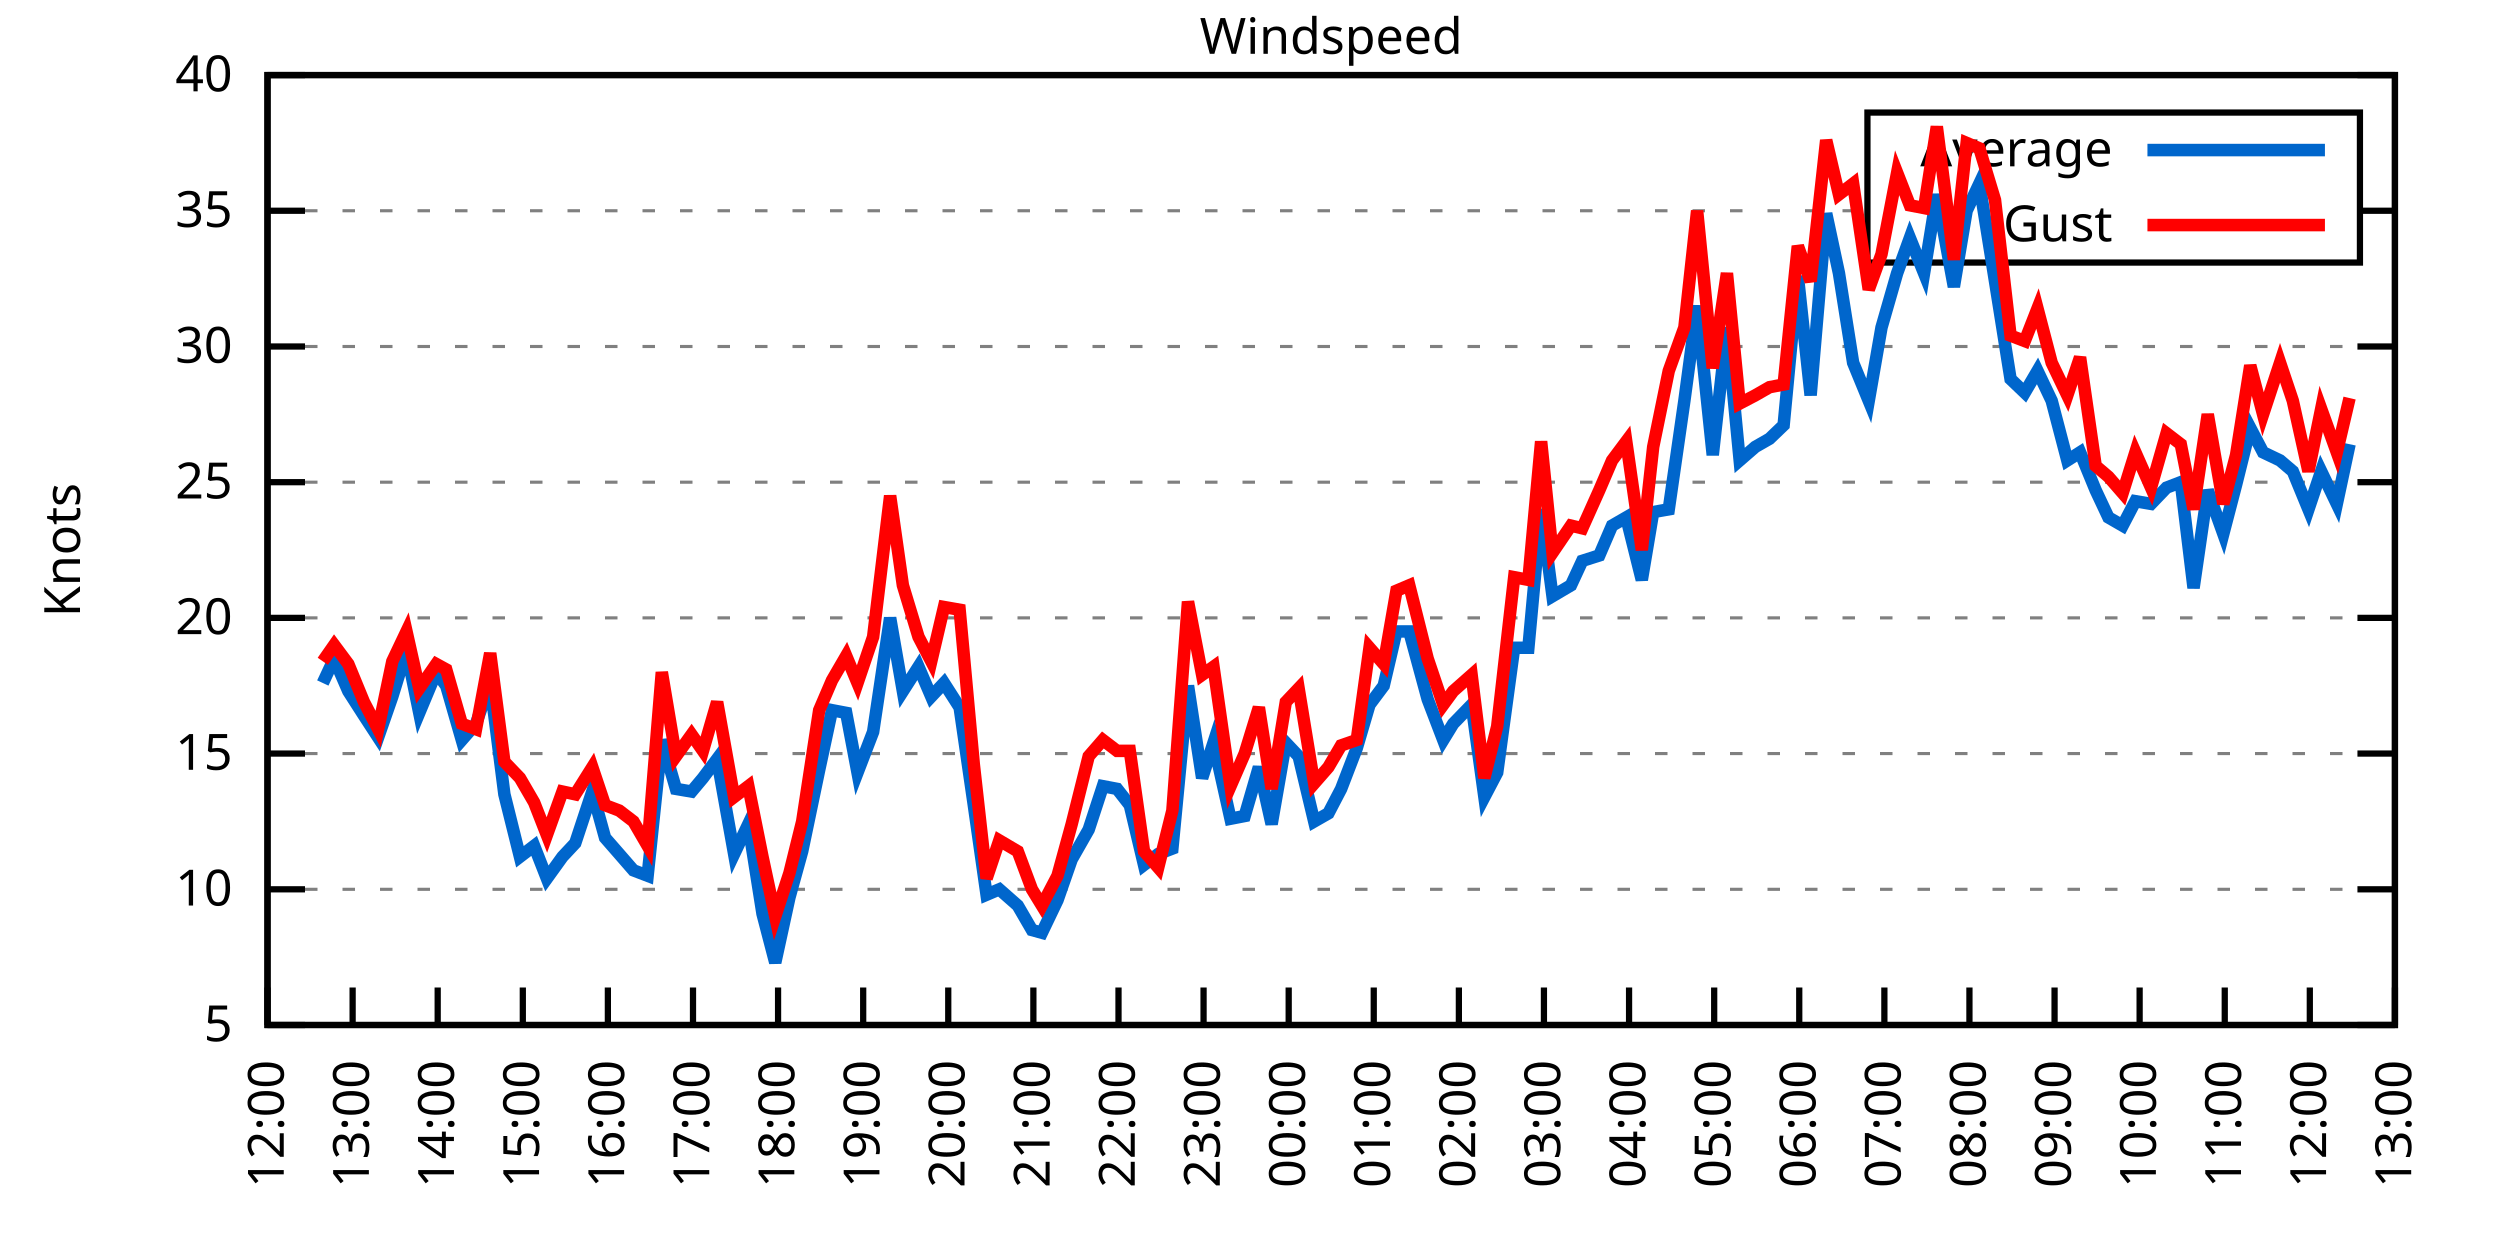
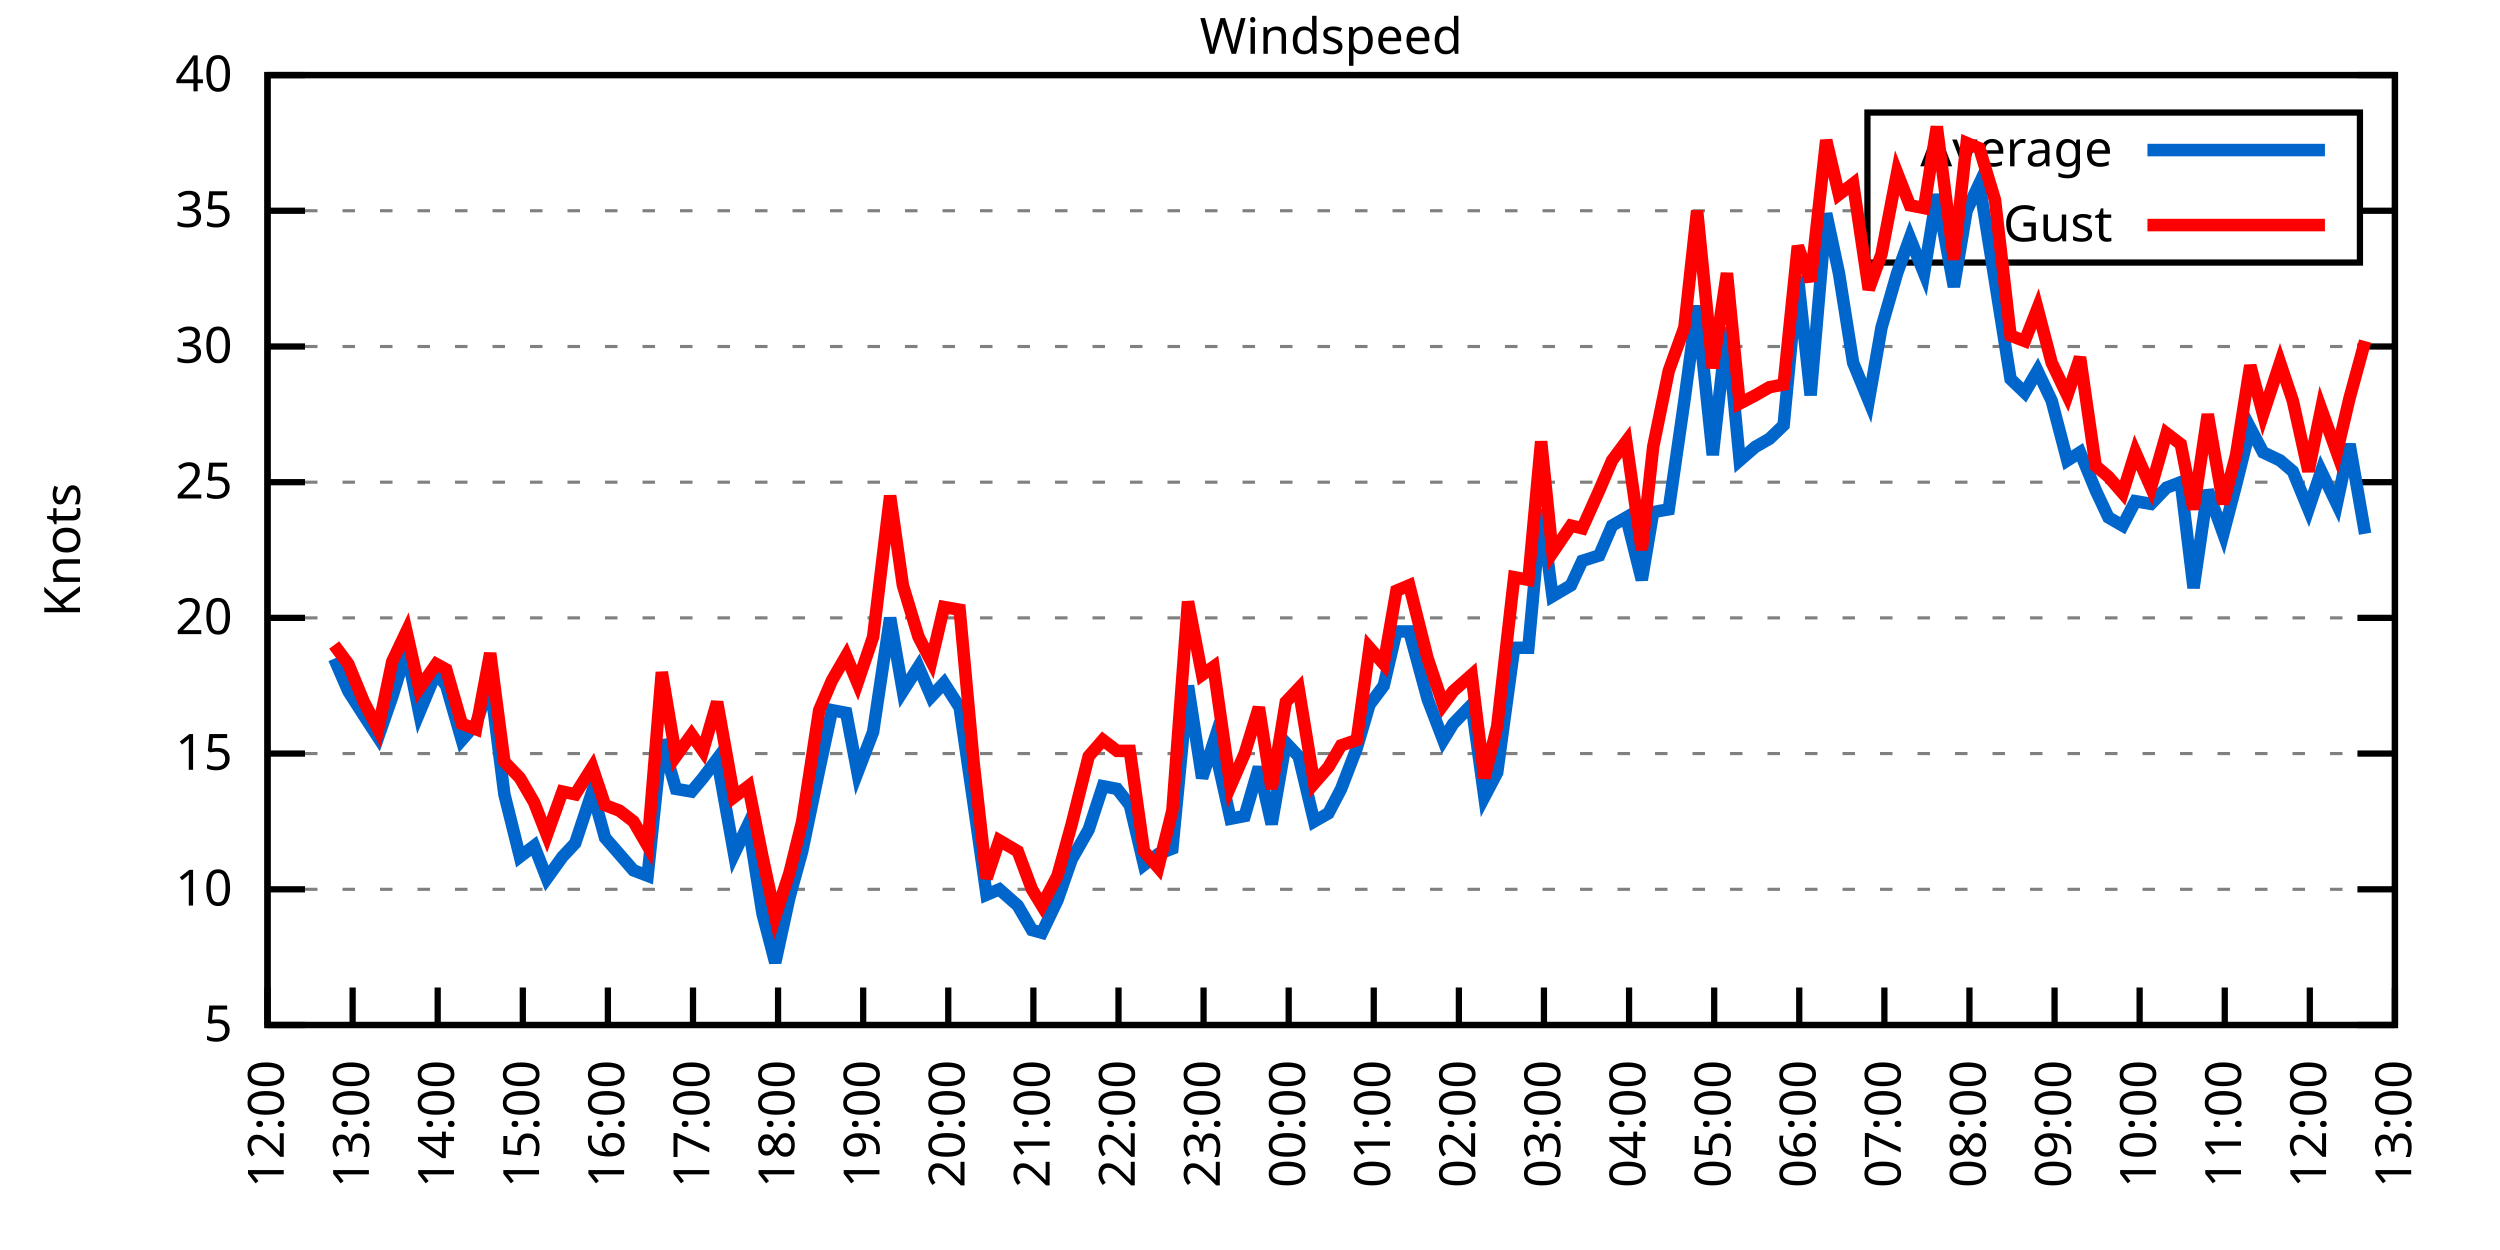
<svg xmlns="http://www.w3.org/2000/svg" xmlns:xlink="http://www.w3.org/1999/xlink" width="400" height="200" viewBox="0 0 400 200">
  <g id="gnuplot_canvas">
    <rect x="0" y="0" width="400" height="200" fill="none" />
    <defs>
      <circle id="gpDot" r="0.5" stroke-width="0.5" stroke="currentColor" />
      <path id="gpPt0" stroke-width="0.333" stroke="currentColor" d="M-1,0 h2 M0,-1 v2" />
      <path id="gpPt1" stroke-width="0.333" stroke="currentColor" d="M-1,-1 L1,1 M1,-1 L-1,1" />
      <path id="gpPt2" stroke-width="0.333" stroke="currentColor" d="M-1,0 L1,0 M0,-1 L0,1 M-1,-1 L1,1 M-1,1 L1,-1" />
      <rect id="gpPt3" stroke-width="0.333" stroke="currentColor" x="-1" y="-1" width="2" height="2" />
      <rect id="gpPt4" stroke-width="0.333" stroke="currentColor" fill="currentColor" x="-1" y="-1" width="2" height="2" />
      <circle id="gpPt5" stroke-width="0.333" stroke="currentColor" cx="0" cy="0" r="1" />
      <use xlink:href="#gpPt5" id="gpPt6" fill="currentColor" stroke="none" />
      <path id="gpPt7" stroke-width="0.333" stroke="currentColor" d="M0,-1.33 L-1.33,0.67 L1.33,0.67 z" />
      <use xlink:href="#gpPt7" id="gpPt8" fill="currentColor" stroke="none" />
      <use xlink:href="#gpPt7" id="gpPt9" stroke="currentColor" transform="rotate(180)" />
      <use xlink:href="#gpPt9" id="gpPt10" fill="currentColor" stroke="none" />
      <use xlink:href="#gpPt3" id="gpPt11" stroke="currentColor" transform="rotate(45)" />
      <use xlink:href="#gpPt11" id="gpPt12" fill="currentColor" stroke="none" />
      <path id="gpPt13" stroke-width="0.333" stroke="currentColor" d="M0,1.330 L1.265,0.411 L0.782,-1.067 L-0.782,-1.076 L-1.265,0.411 z" />
      <use xlink:href="#gpPt13" id="gpPt14" fill="currentColor" stroke="none" />
      <filter id="textbox" filterUnits="objectBoundingBox" x="0" y="0" height="1" width="1">
        <feFlood flood-color="white" flood-opacity="1" result="bgnd" />
        <feComposite in="SourceGraphic" in2="bgnd" operator="atop" />
      </filter>
      <filter id="greybox" filterUnits="objectBoundingBox" x="0" y="0" height="1" width="1">
        <feFlood flood-color="lightgrey" flood-opacity="1" result="grey" />
        <feComposite in="SourceGraphic" in2="grey" operator="atop" />
      </filter>
    </defs>
    <g fill="none" color="white" stroke="currentColor" stroke-width="1.00" stroke-linecap="butt" stroke-linejoin="miter">
</g>
    <g fill="none" color="black" stroke="currentColor" stroke-width="1.00" stroke-linecap="butt" stroke-linejoin="miter">
      <g stroke="none" shape-rendering="crispEdges">
        <polygon fill="rgb(255, 255, 255)" points="42.80,164.00 383.18,164.00 383.18,12.02 42.80,12.02 " />
      </g>
    </g>
    <g fill="none" color="black" stroke="currentColor" stroke-width="1.00" stroke-linecap="butt" stroke-linejoin="miter">
</g>
    <g fill="none" color="black" stroke="black" stroke-width="0.50" stroke-linecap="butt" stroke-linejoin="miter">
</g>
    <g fill="none" color="gray" stroke="currentColor" stroke-width="0.50" stroke-linecap="butt" stroke-linejoin="miter">
      <path stroke="gray" stroke-dasharray="2,4" class="gridline" d="M42.80,164.00 L383.19,164.00  " />
    </g>
    <g fill="none" color="gray" stroke="gray" stroke-width="1.00" stroke-linecap="butt" stroke-linejoin="miter">
</g>
    <g fill="none" color="black" stroke="currentColor" stroke-width="1.00" stroke-linecap="butt" stroke-linejoin="miter">
      <path stroke="black" d="M42.80,164.00 L48.80,164.00 M383.19,164.00 L377.19,164.00  " />
      <g transform="translate(37.20,166.60)" stroke="none" fill="black" font-family="Sans" font-size="8.00" text-anchor="end">
        <text>
          <tspan font-family="Sans"> 5</tspan>
        </text>
      </g>
    </g>
    <g fill="none" color="black" stroke="currentColor" stroke-width="1.00" stroke-linecap="butt" stroke-linejoin="miter">
</g>
    <g fill="none" color="black" stroke="black" stroke-width="0.50" stroke-linecap="butt" stroke-linejoin="miter">
</g>
    <g fill="none" color="gray" stroke="currentColor" stroke-width="0.50" stroke-linecap="butt" stroke-linejoin="miter">
      <path stroke="gray" stroke-dasharray="2,4" class="gridline" d="M42.80,142.29 L383.19,142.29  " />
    </g>
    <g fill="none" color="gray" stroke="gray" stroke-width="1.00" stroke-linecap="butt" stroke-linejoin="miter">
</g>
    <g fill="none" color="black" stroke="currentColor" stroke-width="1.00" stroke-linecap="butt" stroke-linejoin="miter">
      <path stroke="black" d="M42.80,142.29 L48.80,142.29 M383.19,142.29 L377.19,142.29  " />
      <g transform="translate(37.20,144.89)" stroke="none" fill="black" font-family="Sans" font-size="8.00" text-anchor="end">
        <text>
          <tspan font-family="Sans"> 10</tspan>
        </text>
      </g>
    </g>
    <g fill="none" color="black" stroke="currentColor" stroke-width="1.00" stroke-linecap="butt" stroke-linejoin="miter">
</g>
    <g fill="none" color="black" stroke="black" stroke-width="0.50" stroke-linecap="butt" stroke-linejoin="miter">
</g>
    <g fill="none" color="gray" stroke="currentColor" stroke-width="0.50" stroke-linecap="butt" stroke-linejoin="miter">
      <path stroke="gray" stroke-dasharray="2,4" class="gridline" d="M42.80,120.57 L383.19,120.57  " />
    </g>
    <g fill="none" color="gray" stroke="gray" stroke-width="1.00" stroke-linecap="butt" stroke-linejoin="miter">
</g>
    <g fill="none" color="black" stroke="currentColor" stroke-width="1.00" stroke-linecap="butt" stroke-linejoin="miter">
      <path stroke="black" d="M42.80,120.57 L48.80,120.57 M383.19,120.57 L377.19,120.57  " />
      <g transform="translate(37.20,123.17)" stroke="none" fill="black" font-family="Sans" font-size="8.00" text-anchor="end">
        <text>
          <tspan font-family="Sans"> 15</tspan>
        </text>
      </g>
    </g>
    <g fill="none" color="black" stroke="currentColor" stroke-width="1.00" stroke-linecap="butt" stroke-linejoin="miter">
</g>
    <g fill="none" color="black" stroke="black" stroke-width="0.50" stroke-linecap="butt" stroke-linejoin="miter">
</g>
    <g fill="none" color="gray" stroke="currentColor" stroke-width="0.50" stroke-linecap="butt" stroke-linejoin="miter">
      <path stroke="gray" stroke-dasharray="2,4" class="gridline" d="M42.80,98.86 L383.19,98.86  " />
    </g>
    <g fill="none" color="gray" stroke="gray" stroke-width="1.00" stroke-linecap="butt" stroke-linejoin="miter">
</g>
    <g fill="none" color="black" stroke="currentColor" stroke-width="1.00" stroke-linecap="butt" stroke-linejoin="miter">
      <path stroke="black" d="M42.80,98.86 L48.80,98.86 M383.19,98.86 L377.19,98.86  " />
      <g transform="translate(37.20,101.46)" stroke="none" fill="black" font-family="Sans" font-size="8.00" text-anchor="end">
        <text>
          <tspan font-family="Sans"> 20</tspan>
        </text>
      </g>
    </g>
    <g fill="none" color="black" stroke="currentColor" stroke-width="1.00" stroke-linecap="butt" stroke-linejoin="miter">
</g>
    <g fill="none" color="black" stroke="black" stroke-width="0.50" stroke-linecap="butt" stroke-linejoin="miter">
</g>
    <g fill="none" color="gray" stroke="currentColor" stroke-width="0.50" stroke-linecap="butt" stroke-linejoin="miter">
      <path stroke="gray" stroke-dasharray="2,4" class="gridline" d="M42.80,77.15 L383.19,77.15  " />
    </g>
    <g fill="none" color="gray" stroke="gray" stroke-width="1.00" stroke-linecap="butt" stroke-linejoin="miter">
</g>
    <g fill="none" color="black" stroke="currentColor" stroke-width="1.00" stroke-linecap="butt" stroke-linejoin="miter">
      <path stroke="black" d="M42.80,77.15 L48.80,77.15 M383.19,77.15 L377.19,77.15  " />
      <g transform="translate(37.20,79.75)" stroke="none" fill="black" font-family="Sans" font-size="8.00" text-anchor="end">
        <text>
          <tspan font-family="Sans"> 25</tspan>
        </text>
      </g>
    </g>
    <g fill="none" color="black" stroke="currentColor" stroke-width="1.00" stroke-linecap="butt" stroke-linejoin="miter">
</g>
    <g fill="none" color="black" stroke="black" stroke-width="0.50" stroke-linecap="butt" stroke-linejoin="miter">
</g>
    <g fill="none" color="gray" stroke="currentColor" stroke-width="0.50" stroke-linecap="butt" stroke-linejoin="miter">
      <path stroke="gray" stroke-dasharray="2,4" class="gridline" d="M42.80,55.44 L383.19,55.44  " />
    </g>
    <g fill="none" color="gray" stroke="gray" stroke-width="1.00" stroke-linecap="butt" stroke-linejoin="miter">
</g>
    <g fill="none" color="black" stroke="currentColor" stroke-width="1.00" stroke-linecap="butt" stroke-linejoin="miter">
      <path stroke="black" d="M42.80,55.44 L48.80,55.44 M383.19,55.44 L377.19,55.44  " />
      <g transform="translate(37.20,58.04)" stroke="none" fill="black" font-family="Sans" font-size="8.00" text-anchor="end">
        <text>
          <tspan font-family="Sans"> 30</tspan>
        </text>
      </g>
    </g>
    <g fill="none" color="black" stroke="currentColor" stroke-width="1.00" stroke-linecap="butt" stroke-linejoin="miter">
</g>
    <g fill="none" color="black" stroke="black" stroke-width="0.50" stroke-linecap="butt" stroke-linejoin="miter">
</g>
    <g fill="none" color="gray" stroke="currentColor" stroke-width="0.50" stroke-linecap="butt" stroke-linejoin="miter">
      <path stroke="gray" stroke-dasharray="2,4" class="gridline" d="M42.80,33.72 L298.79,33.72 M377.59,33.72 L383.19,33.72  " />
    </g>
    <g fill="none" color="gray" stroke="gray" stroke-width="1.00" stroke-linecap="butt" stroke-linejoin="miter">
</g>
    <g fill="none" color="black" stroke="currentColor" stroke-width="1.00" stroke-linecap="butt" stroke-linejoin="miter">
      <path stroke="black" d="M42.80,33.72 L48.80,33.72 M383.19,33.72 L377.19,33.72  " />
      <g transform="translate(37.20,36.32)" stroke="none" fill="black" font-family="Sans" font-size="8.00" text-anchor="end">
        <text>
          <tspan font-family="Sans"> 35</tspan>
        </text>
      </g>
    </g>
    <g fill="none" color="black" stroke="currentColor" stroke-width="1.00" stroke-linecap="butt" stroke-linejoin="miter">
</g>
    <g fill="none" color="black" stroke="black" stroke-width="0.50" stroke-linecap="butt" stroke-linejoin="miter">
</g>
    <g fill="none" color="gray" stroke="currentColor" stroke-width="0.50" stroke-linecap="butt" stroke-linejoin="miter">
      <path stroke="gray" stroke-dasharray="2,4" class="gridline" d="M42.80,12.01 L383.19,12.01  " />
    </g>
    <g fill="none" color="gray" stroke="gray" stroke-width="1.00" stroke-linecap="butt" stroke-linejoin="miter">
</g>
    <g fill="none" color="black" stroke="currentColor" stroke-width="1.00" stroke-linecap="butt" stroke-linejoin="miter">
      <path stroke="black" d="M42.80,12.01 L48.80,12.01 M383.19,12.01 L377.19,12.01  " />
      <g transform="translate(37.20,14.61)" stroke="none" fill="black" font-family="Sans" font-size="8.00" text-anchor="end">
        <text>
          <tspan font-family="Sans"> 40</tspan>
        </text>
      </g>
    </g>
    <g fill="none" color="black" stroke="currentColor" stroke-width="1.00" stroke-linecap="butt" stroke-linejoin="miter">
      <path stroke="black" d="M42.80,164.00 L42.80,158.00  " />
      <g transform="translate(45.40,169.60) rotate(270.00)" stroke="none" fill="black" font-family="Sans" font-size="8.00" text-anchor="end">
        <text>
          <tspan font-family="Sans">12:00</tspan>
        </text>
      </g>
    </g>
    <g fill="none" color="black" stroke="currentColor" stroke-width="1.00" stroke-linecap="butt" stroke-linejoin="miter">
      <path stroke="black" d="M56.42,164.00 L56.42,158.00  " />
      <g transform="translate(59.02,169.60) rotate(270.00)" stroke="none" fill="black" font-family="Sans" font-size="8.00" text-anchor="end">
        <text>
          <tspan font-family="Sans">13:00</tspan>
        </text>
      </g>
    </g>
    <g fill="none" color="black" stroke="currentColor" stroke-width="1.00" stroke-linecap="butt" stroke-linejoin="miter">
      <path stroke="black" d="M70.03,164.00 L70.03,158.00  " />
      <g transform="translate(72.63,169.60) rotate(270.00)" stroke="none" fill="black" font-family="Sans" font-size="8.00" text-anchor="end">
        <text>
          <tspan font-family="Sans">14:00</tspan>
        </text>
      </g>
    </g>
    <g fill="none" color="black" stroke="currentColor" stroke-width="1.00" stroke-linecap="butt" stroke-linejoin="miter">
      <path stroke="black" d="M83.65,164.00 L83.65,158.00  " />
      <g transform="translate(86.25,169.60) rotate(270.00)" stroke="none" fill="black" font-family="Sans" font-size="8.00" text-anchor="end">
        <text>
          <tspan font-family="Sans">15:00</tspan>
        </text>
      </g>
    </g>
    <g fill="none" color="black" stroke="currentColor" stroke-width="1.00" stroke-linecap="butt" stroke-linejoin="miter">
      <path stroke="black" d="M97.26,164.00 L97.26,158.00  " />
      <g transform="translate(99.86,169.60) rotate(270.00)" stroke="none" fill="black" font-family="Sans" font-size="8.00" text-anchor="end">
        <text>
          <tspan font-family="Sans">16:00</tspan>
        </text>
      </g>
    </g>
    <g fill="none" color="black" stroke="currentColor" stroke-width="1.00" stroke-linecap="butt" stroke-linejoin="miter">
      <path stroke="black" d="M110.88,164.00 L110.88,158.00  " />
      <g transform="translate(113.48,169.60) rotate(270.00)" stroke="none" fill="black" font-family="Sans" font-size="8.00" text-anchor="end">
        <text>
          <tspan font-family="Sans">17:00</tspan>
        </text>
      </g>
    </g>
    <g fill="none" color="black" stroke="currentColor" stroke-width="1.00" stroke-linecap="butt" stroke-linejoin="miter">
      <path stroke="black" d="M124.49,164.00 L124.49,158.00  " />
      <g transform="translate(127.09,169.60) rotate(270.00)" stroke="none" fill="black" font-family="Sans" font-size="8.00" text-anchor="end">
        <text>
          <tspan font-family="Sans">18:00</tspan>
        </text>
      </g>
    </g>
    <g fill="none" color="black" stroke="currentColor" stroke-width="1.00" stroke-linecap="butt" stroke-linejoin="miter">
      <path stroke="black" d="M138.11,164.00 L138.11,158.00  " />
      <g transform="translate(140.71,169.60) rotate(270.00)" stroke="none" fill="black" font-family="Sans" font-size="8.00" text-anchor="end">
        <text>
          <tspan font-family="Sans">19:00</tspan>
        </text>
      </g>
    </g>
    <g fill="none" color="black" stroke="currentColor" stroke-width="1.00" stroke-linecap="butt" stroke-linejoin="miter">
      <path stroke="black" d="M151.72,164.00 L151.72,158.00  " />
      <g transform="translate(154.32,169.60) rotate(270.00)" stroke="none" fill="black" font-family="Sans" font-size="8.00" text-anchor="end">
        <text>
          <tspan font-family="Sans">20:00</tspan>
        </text>
      </g>
    </g>
    <g fill="none" color="black" stroke="currentColor" stroke-width="1.00" stroke-linecap="butt" stroke-linejoin="miter">
      <path stroke="black" d="M165.34,164.00 L165.34,158.00  " />
      <g transform="translate(167.94,169.60) rotate(270.00)" stroke="none" fill="black" font-family="Sans" font-size="8.00" text-anchor="end">
        <text>
          <tspan font-family="Sans">21:00</tspan>
        </text>
      </g>
    </g>
    <g fill="none" color="black" stroke="currentColor" stroke-width="1.00" stroke-linecap="butt" stroke-linejoin="miter">
      <path stroke="black" d="M178.96,164.00 L178.96,158.00  " />
      <g transform="translate(181.56,169.60) rotate(270.00)" stroke="none" fill="black" font-family="Sans" font-size="8.00" text-anchor="end">
        <text>
          <tspan font-family="Sans">22:00</tspan>
        </text>
      </g>
    </g>
    <g fill="none" color="black" stroke="currentColor" stroke-width="1.00" stroke-linecap="butt" stroke-linejoin="miter">
      <path stroke="black" d="M192.57,164.00 L192.57,158.00  " />
      <g transform="translate(195.17,169.60) rotate(270.00)" stroke="none" fill="black" font-family="Sans" font-size="8.00" text-anchor="end">
        <text>
          <tspan font-family="Sans">23:00</tspan>
        </text>
      </g>
    </g>
    <g fill="none" color="black" stroke="currentColor" stroke-width="1.00" stroke-linecap="butt" stroke-linejoin="miter">
      <path stroke="black" d="M206.19,164.00 L206.19,158.00  " />
      <g transform="translate(208.79,169.60) rotate(270.00)" stroke="none" fill="black" font-family="Sans" font-size="8.00" text-anchor="end">
        <text>
          <tspan font-family="Sans">00:00</tspan>
        </text>
      </g>
    </g>
    <g fill="none" color="black" stroke="currentColor" stroke-width="1.00" stroke-linecap="butt" stroke-linejoin="miter">
      <path stroke="black" d="M219.80,164.00 L219.80,158.00  " />
      <g transform="translate(222.40,169.60) rotate(270.00)" stroke="none" fill="black" font-family="Sans" font-size="8.00" text-anchor="end">
        <text>
          <tspan font-family="Sans">01:00</tspan>
        </text>
      </g>
    </g>
    <g fill="none" color="black" stroke="currentColor" stroke-width="1.00" stroke-linecap="butt" stroke-linejoin="miter">
      <path stroke="black" d="M233.42,164.00 L233.42,158.00  " />
      <g transform="translate(236.02,169.60) rotate(270.00)" stroke="none" fill="black" font-family="Sans" font-size="8.00" text-anchor="end">
        <text>
          <tspan font-family="Sans">02:00</tspan>
        </text>
      </g>
    </g>
    <g fill="none" color="black" stroke="currentColor" stroke-width="1.00" stroke-linecap="butt" stroke-linejoin="miter">
      <path stroke="black" d="M247.03,164.00 L247.03,158.00  " />
      <g transform="translate(249.63,169.60) rotate(270.00)" stroke="none" fill="black" font-family="Sans" font-size="8.00" text-anchor="end">
        <text>
          <tspan font-family="Sans">03:00</tspan>
        </text>
      </g>
    </g>
    <g fill="none" color="black" stroke="currentColor" stroke-width="1.00" stroke-linecap="butt" stroke-linejoin="miter">
      <path stroke="black" d="M260.65,164.00 L260.65,158.00  " />
      <g transform="translate(263.25,169.60) rotate(270.00)" stroke="none" fill="black" font-family="Sans" font-size="8.00" text-anchor="end">
        <text>
          <tspan font-family="Sans">04:00</tspan>
        </text>
      </g>
    </g>
    <g fill="none" color="black" stroke="currentColor" stroke-width="1.00" stroke-linecap="butt" stroke-linejoin="miter">
      <path stroke="black" d="M274.27,164.00 L274.27,158.00  " />
      <g transform="translate(276.87,169.60) rotate(270.00)" stroke="none" fill="black" font-family="Sans" font-size="8.00" text-anchor="end">
        <text>
          <tspan font-family="Sans">05:00</tspan>
        </text>
      </g>
    </g>
    <g fill="none" color="black" stroke="currentColor" stroke-width="1.00" stroke-linecap="butt" stroke-linejoin="miter">
      <path stroke="black" d="M287.88,164.00 L287.88,158.00  " />
      <g transform="translate(290.48,169.60) rotate(270.00)" stroke="none" fill="black" font-family="Sans" font-size="8.00" text-anchor="end">
        <text>
          <tspan font-family="Sans">06:00</tspan>
        </text>
      </g>
    </g>
    <g fill="none" color="black" stroke="currentColor" stroke-width="1.00" stroke-linecap="butt" stroke-linejoin="miter">
      <path stroke="black" d="M301.50,164.00 L301.50,158.00  " />
      <g transform="translate(304.10,169.60) rotate(270.00)" stroke="none" fill="black" font-family="Sans" font-size="8.00" text-anchor="end">
        <text>
          <tspan font-family="Sans">07:00</tspan>
        </text>
      </g>
    </g>
    <g fill="none" color="black" stroke="currentColor" stroke-width="1.00" stroke-linecap="butt" stroke-linejoin="miter">
      <path stroke="black" d="M315.11,164.00 L315.11,158.00  " />
      <g transform="translate(317.71,169.60) rotate(270.00)" stroke="none" fill="black" font-family="Sans" font-size="8.00" text-anchor="end">
        <text>
          <tspan font-family="Sans">08:00</tspan>
        </text>
      </g>
    </g>
    <g fill="none" color="black" stroke="currentColor" stroke-width="1.00" stroke-linecap="butt" stroke-linejoin="miter">
      <path stroke="black" d="M328.73,164.00 L328.73,158.00  " />
      <g transform="translate(331.33,169.60) rotate(270.00)" stroke="none" fill="black" font-family="Sans" font-size="8.00" text-anchor="end">
        <text>
          <tspan font-family="Sans">09:00</tspan>
        </text>
      </g>
    </g>
    <g fill="none" color="black" stroke="currentColor" stroke-width="1.00" stroke-linecap="butt" stroke-linejoin="miter">
      <path stroke="black" d="M342.34,164.00 L342.34,158.00  " />
      <g transform="translate(344.94,169.60) rotate(270.00)" stroke="none" fill="black" font-family="Sans" font-size="8.00" text-anchor="end">
        <text>
          <tspan font-family="Sans">10:00</tspan>
        </text>
      </g>
    </g>
    <g fill="none" color="black" stroke="currentColor" stroke-width="1.00" stroke-linecap="butt" stroke-linejoin="miter">
      <path stroke="black" d="M355.96,164.00 L355.96,158.00  " />
      <g transform="translate(358.56,169.60) rotate(270.00)" stroke="none" fill="black" font-family="Sans" font-size="8.00" text-anchor="end">
        <text>
          <tspan font-family="Sans">11:00</tspan>
        </text>
      </g>
    </g>
    <g fill="none" color="black" stroke="currentColor" stroke-width="1.00" stroke-linecap="butt" stroke-linejoin="miter">
      <path stroke="black" d="M369.57,164.00 L369.57,158.00  " />
      <g transform="translate(372.17,169.60) rotate(270.00)" stroke="none" fill="black" font-family="Sans" font-size="8.00" text-anchor="end">
        <text>
          <tspan font-family="Sans">12:00</tspan>
        </text>
      </g>
    </g>
    <g fill="none" color="black" stroke="currentColor" stroke-width="1.00" stroke-linecap="butt" stroke-linejoin="miter">
      <path stroke="black" d="M383.19,164.00 L383.19,158.00  " />
      <g transform="translate(385.79,169.60) rotate(270.00)" stroke="none" fill="black" font-family="Sans" font-size="8.00" text-anchor="end">
        <text>
          <tspan font-family="Sans">13:00</tspan>
        </text>
      </g>
    </g>
    <g fill="none" color="black" stroke="currentColor" stroke-width="1.00" stroke-linecap="butt" stroke-linejoin="miter">
</g>
    <g fill="none" color="black" stroke="currentColor" stroke-width="1.00" stroke-linecap="butt" stroke-linejoin="miter">
      <path stroke="black" d="M42.80,12.01 L42.80,164.00 L383.19,164.00 L383.19,12.01 L42.80,12.01 Z  " />
    </g>
    <g fill="none" color="black" stroke="currentColor" stroke-width="1.00" stroke-linecap="butt" stroke-linejoin="miter">
</g>
    <g fill="none" color="black" stroke="currentColor" stroke-width="1.00" stroke-linecap="butt" stroke-linejoin="miter">
      <path stroke="black" d="M298.79,42.01 L298.79,18.01 L377.59,18.01 L377.59,42.01 L298.79,42.01 Z  " />
    </g>
    <g id="Windspeed_plot_1">
      <g fill="none" color="white" stroke="black" stroke-width="2.00" stroke-linecap="butt" stroke-linejoin="miter">
</g>
      <g fill="none" color="black" stroke="currentColor" stroke-width="2.00" stroke-linecap="butt" stroke-linejoin="miter">
        <g transform="translate(337.99,26.61)" stroke="none" fill="black" font-family="Sans" font-size="8.00" text-anchor="end">
          <text>
            <tspan font-family="Sans">Average</tspan>
          </text>
        </g>
      </g>
      <g fill="none" color="black" stroke="currentColor" stroke-width="2.00" stroke-linecap="butt" stroke-linejoin="miter">
-         <path stroke="rgb(  0, 102, 204)" d="M343.59,24.01 L371.99,24.01 M51.65,109.28 L53.47,105.38 L55.73,110.59 L58.23,114.49 L60.50,117.97 L62.77,111.45   L65.04,104.07 L67.08,114.06 L69.80,107.55 L71.39,109.72 L73.89,118.40 L76.16,115.80 L78.43,109.28 L80.70,127.09   L83.19,137.08 L85.46,135.34 L87.50,140.55 L90.00,137.08 L92.04,134.90 L94.77,126.65 L96.81,134.04 L99.08,136.64   L101.35,139.25 L103.62,140.12 L105.89,118.40 L108.15,126.22 L110.65,126.65 L112.47,124.48 L114.74,121.44 L117.46,136.64   L119.73,131.86 L122.00,146.20 L124.04,154.01 L126.31,143.59 L128.35,136.21 L131.07,123.18 L133.12,113.63 L135.39,114.06   L137.20,123.61 L139.70,117.10 L142.42,98.86 L144.46,110.59 L146.96,106.68 L149.00,111.45 L151.04,109.28 L153.54,113.19   L155.81,128.83 L157.85,143.16 L159.89,142.29 L162.84,144.89 L165.11,148.80 L166.70,149.24 L169.20,144.02 L171.47,137.51   L174.19,132.73 L176.46,125.79 L178.73,126.22 L180.77,128.83 L183.04,138.38 L185.31,136.64 L187.58,135.77 L190.08,109.72   L192.34,124.48 L194.16,118.84 L196.88,131.00 L199.15,130.56 L201.42,122.75 L203.46,131.86 L205.73,118.84 L207.78,121.01   L210.27,131.43 L212.54,130.13 L214.58,126.22 L217.08,119.71 L219.12,112.76 L221.39,109.72 L223.43,101.03 L225.48,101.03   L228.43,111.89 L230.92,118.40 L232.51,115.80 L235.46,112.76 L237.50,127.52 L239.55,123.61 L242.27,103.64 L244.54,103.64   L246.58,81.49 L248.40,95.39 L251.35,93.65 L253.16,89.74 L255.88,88.87 L257.93,84.10 L260.20,82.79 L262.69,92.78   L264.51,81.93 L267.00,81.49 L269.50,64.12 L271.54,48.92 L274.04,72.81 L276.31,52.40 L278.35,73.67 L280.85,71.50   L283.12,70.20 L285.38,68.03 L287.65,44.15 L289.70,63.25 L292.19,34.16 L294.23,43.71 L296.50,58.04 L299.00,64.12   L301.04,52.40 L303.54,43.71 L305.58,38.07 L307.85,43.71 L309.89,31.12 L312.62,45.88 L314.66,33.72 L316.70,29.38   L319.20,45.01 L321.69,60.65 L323.96,62.82 L326.00,59.34 L328.27,64.12 L330.77,73.67 L332.81,72.37 L335.31,78.45   L337.35,82.79 L339.62,84.10 L341.66,80.19 L344.16,80.62 L346.65,78.02 L348.92,77.15 L350.97,94.08 L353.24,78.45   L355.73,85.40 L357.77,77.58 L360.04,68.46 L362.09,72.37 L364.81,73.67 L366.85,75.41 L369.35,81.49 L371.39,75.41   L373.89,80.62 L375.93,71.07  " />
+         <path stroke="rgb(  0, 102, 204)" d="M343.59,24.01 L371.99,24.01 M53.47,105.38 L55.73,110.59 L58.23,114.49 L60.50,117.97 L62.77,111.45 L65.04,104.07   L67.08,114.06 L69.80,107.55 L71.39,109.72 L73.89,118.40 L76.16,115.80 L78.43,109.28 L80.70,127.09 L83.19,137.08   L85.46,135.34 L87.50,140.55 L90.00,137.08 L92.04,134.90 L94.77,126.65 L96.81,134.04 L99.08,136.64 L101.35,139.25   L103.62,140.12 L105.89,118.40 L108.15,126.22 L110.65,126.65 L112.47,124.48 L114.74,121.44 L117.46,136.64 L119.73,131.86   L122.00,146.20 L124.04,154.01 L126.31,143.59 L128.35,136.21 L131.07,123.18 L133.12,113.63 L135.39,114.06 L137.20,123.61   L139.70,117.10 L142.42,98.86 L144.46,110.59 L146.96,106.68 L149.00,111.45 L151.04,109.28 L153.54,113.19 L155.81,128.83   L157.85,143.16 L159.89,142.29 L162.84,144.89 L165.11,148.80 L166.70,149.24 L169.20,144.02 L171.47,137.51 L174.19,132.73   L176.46,125.79 L178.73,126.22 L180.77,128.83 L183.04,138.38 L185.31,136.64 L187.58,135.77 L190.08,109.72 L192.34,124.48   L194.16,118.84 L196.88,131.00 L199.15,130.56 L201.42,122.75 L203.46,131.86 L205.73,118.84 L207.78,121.01 L210.27,131.43   L212.54,130.13 L214.58,126.22 L217.08,119.71 L219.12,112.76 L221.39,109.72 L223.43,101.03 L225.48,101.03 L228.43,111.89   L230.92,118.40 L232.51,115.80 L235.46,112.76 L237.50,127.52 L239.55,123.61 L242.27,103.64 L244.54,103.64 L246.58,81.49   L248.40,95.39 L251.35,93.65 L253.16,89.74 L255.88,88.87 L257.93,84.10 L260.20,82.79 L262.69,92.78 L264.51,81.93   L267.00,81.49 L269.50,64.12 L271.54,48.92 L274.04,72.81 L276.31,52.40 L278.35,73.67 L280.85,71.50 L283.12,70.20   L285.38,68.03 L287.65,44.15 L289.70,63.25 L292.19,34.16 L294.23,43.71 L296.50,58.04 L299.00,64.12 L301.04,52.40   L303.54,43.71 L305.58,38.07 L307.85,43.71 L309.89,31.12 L312.62,45.88 L314.66,33.72 L316.70,29.38 L319.20,45.01   L321.69,60.65 L323.96,62.82 L326.00,59.34 L328.27,64.12 L330.77,73.67 L332.81,72.37 L335.31,78.45 L337.35,82.79   L339.62,84.10 L341.66,80.19 L344.16,80.62 L346.65,78.02 L348.92,77.15 L350.97,94.08 L353.24,78.45 L355.73,85.40   L357.77,77.58 L360.04,68.46 L362.09,72.37 L364.81,73.67 L366.85,75.41 L369.35,81.49 L371.39,75.41 L373.89,80.62   L375.93,71.07 L378.42,85.40  " />
      </g>
    </g>
    <g id="Windspeed_plot_2">
      <g fill="none" color="black" stroke="currentColor" stroke-width="2.00" stroke-linecap="butt" stroke-linejoin="miter">
        <g transform="translate(337.99,38.61)" stroke="none" fill="black" font-family="Sans" font-size="8.00" text-anchor="end">
          <text>
            <tspan font-family="Sans">Gust</tspan>
          </text>
        </g>
      </g>
      <g fill="none" color="black" stroke="currentColor" stroke-width="2.00" stroke-linecap="butt" stroke-linejoin="miter">
-         <path stroke="rgb(255,   0,   0)" d="M343.59,36.01 L371.99,36.01 M51.65,105.81 L53.47,103.20 L55.73,106.24 L58.23,112.32 L60.50,116.67 L62.77,105.81   L65.04,101.03 L67.08,110.15 L69.80,106.24 L71.39,107.11 L73.89,115.80 L76.16,116.67 L78.43,104.51 L80.70,121.88   L83.19,124.48 L85.46,128.39 L87.50,133.60 L90.00,126.65 L92.04,127.09 L94.77,122.75 L96.81,128.83 L99.08,129.69   L101.35,131.43 L103.62,135.34 L105.89,107.55 L108.15,121.01 L110.65,117.53 L112.47,120.14 L114.74,112.32 L117.46,127.52   L119.73,125.79 L122.00,137.08 L124.04,146.63 L126.31,139.68 L128.35,131.43 L131.07,113.63 L133.12,108.85 L135.39,104.94   L137.20,109.28 L139.70,101.90 L142.42,79.32 L144.46,93.65 L146.96,101.90 L149.00,105.81 L151.04,97.12 L153.54,97.56   L155.81,122.31 L157.85,140.55 L159.89,134.47 L162.84,136.21 L165.11,142.29 L166.70,144.89 L169.20,140.12 L171.47,131.86   L174.19,121.01 L176.46,118.40 L178.73,120.14 L180.77,120.14 L183.04,136.21 L185.31,138.81 L187.58,129.69 L190.08,96.26   L192.34,107.98 L194.16,106.68 L196.88,125.79 L199.15,120.57 L201.42,113.19 L203.46,126.22 L205.73,112.32 L207.78,110.15   L210.27,125.35 L212.54,122.75 L214.58,119.27 L217.08,118.40 L219.12,103.64 L221.39,106.24 L223.43,94.52 L225.48,93.65   L228.43,105.38 L230.92,112.76 L232.51,110.59 L235.46,107.98 L237.50,124.48 L239.55,116.23 L242.27,92.35 L244.54,92.78   L246.58,70.63 L248.40,88.44 L251.35,84.10 L253.16,84.53 L255.88,78.45 L257.93,73.67 L260.20,70.63 L262.69,88.00   L264.51,71.50 L267.00,59.34 L269.50,52.40 L271.54,33.72 L274.04,58.91 L276.31,43.71 L278.35,64.56 L280.85,63.25   L283.12,61.95 L285.38,61.52 L287.65,39.37 L289.70,45.01 L292.19,22.43 L294.23,31.12 L296.50,29.38 L299.00,46.32   L301.04,40.67 L303.54,27.64 L305.58,32.85 L307.85,33.29 L309.89,20.26 L312.62,41.54 L314.66,22.87 L316.70,23.73   L319.20,31.99 L321.69,53.70 L323.96,54.57 L326.00,49.36 L328.27,58.04 L330.77,63.25 L332.81,57.17 L335.31,74.54   L337.35,76.28 L339.62,78.89 L341.66,72.37 L344.16,78.02 L346.65,69.33 L348.92,71.07 L350.97,81.49 L353.24,66.29   L355.73,80.62 L357.77,72.81 L360.04,58.48 L362.09,66.29 L364.81,58.04 L366.85,64.12 L369.35,75.41 L371.39,65.42   L373.89,72.37 L375.93,63.69  " />
+         <path stroke="rgb(255,   0,   0)" d="M343.59,36.01 L371.99,36.01 M53.47,103.20 L55.73,106.24 L58.23,112.32 L60.50,116.67 L62.77,105.81 L65.04,101.03   L67.08,110.15 L69.80,106.24 L71.39,107.11 L73.89,115.80 L76.16,116.67 L78.43,104.51 L80.70,121.88 L83.19,124.48   L85.46,128.39 L87.50,133.60 L90.00,126.65 L92.04,127.09 L94.77,122.75 L96.81,128.83 L99.08,129.69 L101.35,131.43   L103.62,135.34 L105.89,107.55 L108.15,121.01 L110.65,117.53 L112.47,120.14 L114.74,112.32 L117.46,127.52 L119.73,125.79   L122.00,137.08 L124.04,146.63 L126.31,139.68 L128.35,131.43 L131.07,113.63 L133.12,108.85 L135.39,104.94 L137.20,109.28   L139.70,101.90 L142.42,79.32 L144.46,93.65 L146.96,101.90 L149.00,105.81 L151.04,97.12 L153.54,97.56 L155.81,122.31   L157.85,140.55 L159.89,134.47 L162.84,136.21 L165.11,142.29 L166.70,144.89 L169.20,140.12 L171.47,131.86 L174.19,121.01   L176.46,118.40 L178.73,120.14 L180.77,120.14 L183.04,136.21 L185.31,138.81 L187.58,129.69 L190.08,96.26 L192.34,107.98   L194.16,106.68 L196.88,125.79 L199.15,120.57 L201.42,113.19 L203.46,126.22 L205.73,112.32 L207.78,110.15 L210.27,125.35   L212.54,122.75 L214.58,119.27 L217.08,118.40 L219.12,103.64 L221.39,106.24 L223.43,94.52 L225.48,93.65 L228.43,105.38   L230.92,112.76 L232.51,110.59 L235.46,107.98 L237.50,124.48 L239.55,116.23 L242.27,92.35 L244.54,92.78 L246.58,70.63   L248.40,88.44 L251.35,84.10 L253.16,84.53 L255.88,78.45 L257.93,73.67 L260.20,70.63 L262.69,88.00 L264.51,71.50   L267.00,59.34 L269.50,52.40 L271.54,33.72 L274.04,58.91 L276.31,43.71 L278.35,64.56 L280.85,63.25 L283.12,61.95   L285.38,61.52 L287.65,39.37 L289.70,45.01 L292.19,22.43 L294.23,31.12 L296.50,29.38 L299.00,46.32 L301.04,40.67   L303.54,27.64 L305.58,32.85 L307.85,33.29 L309.89,20.26 L312.62,41.54 L314.66,22.87 L316.70,23.73 L319.20,31.99   L321.69,53.70 L323.96,54.57 L326.00,49.36 L328.27,58.04 L330.77,63.25 L332.81,57.17 L335.31,74.54 L337.35,76.28   L339.62,78.89 L341.66,72.37 L344.16,78.02 L346.65,69.33 L348.92,71.07 L350.97,81.49 L353.24,66.29 L355.73,80.62   L357.77,72.81 L360.04,58.48 L362.09,66.29 L364.81,58.04 L366.85,64.12 L369.35,75.41 L371.39,65.42 L373.89,72.37   L375.93,63.69 L378.42,54.57  " />
      </g>
    </g>
    <g fill="none" color="black" stroke="currentColor" stroke-width="2.00" stroke-linecap="butt" stroke-linejoin="miter">
</g>
    <g fill="none" color="black" stroke="black" stroke-width="1.00" stroke-linecap="butt" stroke-linejoin="miter">
</g>
    <g fill="none" color="black" stroke="currentColor" stroke-width="1.00" stroke-linecap="butt" stroke-linejoin="miter">
      <path stroke="black" d="M42.80,12.01 L42.80,164.00 L383.19,164.00 L383.19,12.01 L42.80,12.01 Z  " />
      <g transform="translate(12.80,88.01) rotate(270.00)" stroke="none" fill="black" font-family="Sans" font-size="8.00" text-anchor="middle">
        <text>
          <tspan font-family="Sans">Knots</tspan>
        </text>
      </g>
    </g>
    <g fill="none" color="black" stroke="currentColor" stroke-width="1.00" stroke-linecap="butt" stroke-linejoin="miter">
</g>
    <g fill="none" color="black" stroke="currentColor" stroke-width="1.00" stroke-linecap="butt" stroke-linejoin="miter">
      <g transform="translate(212.99,8.61)" stroke="none" fill="black" font-family="Sans" font-size="8.00" text-anchor="middle">
        <text>
          <tspan font-family="Sans">Windspeed</tspan>
        </text>
      </g>
    </g>
    <g fill="none" color="black" stroke="currentColor" stroke-width="1.00" stroke-linecap="butt" stroke-linejoin="miter">
</g>
  </g>
</svg>
